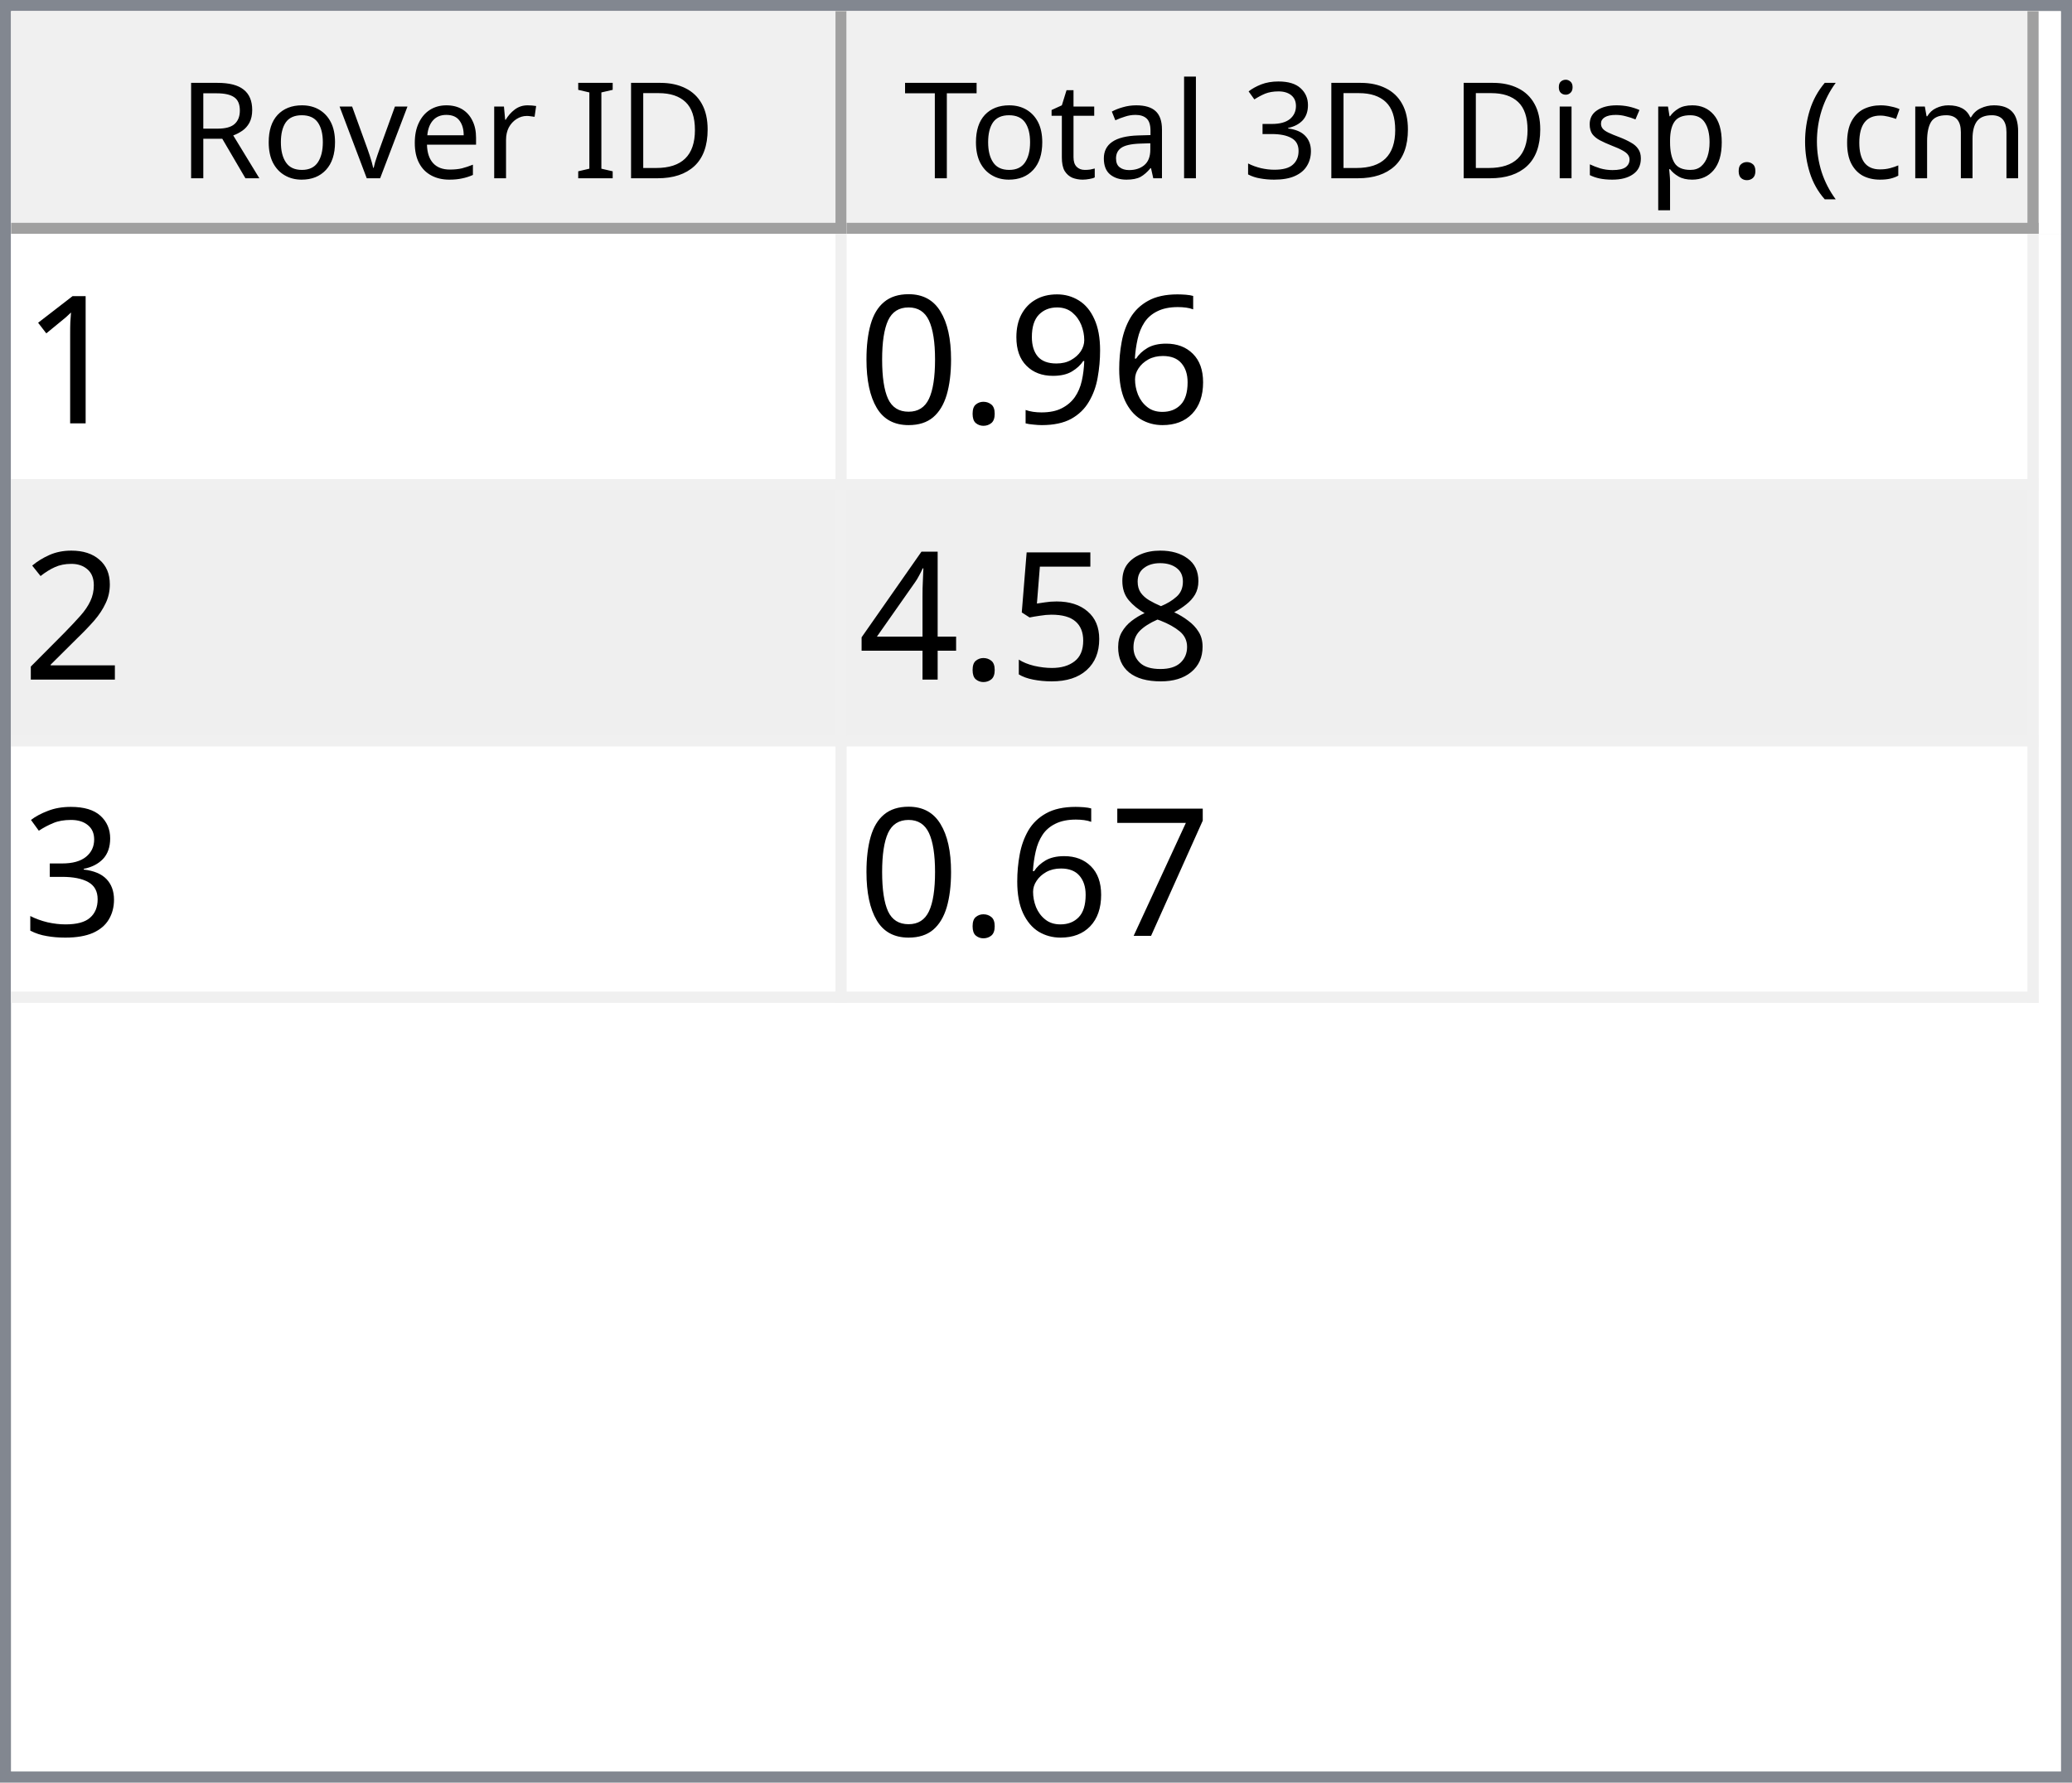
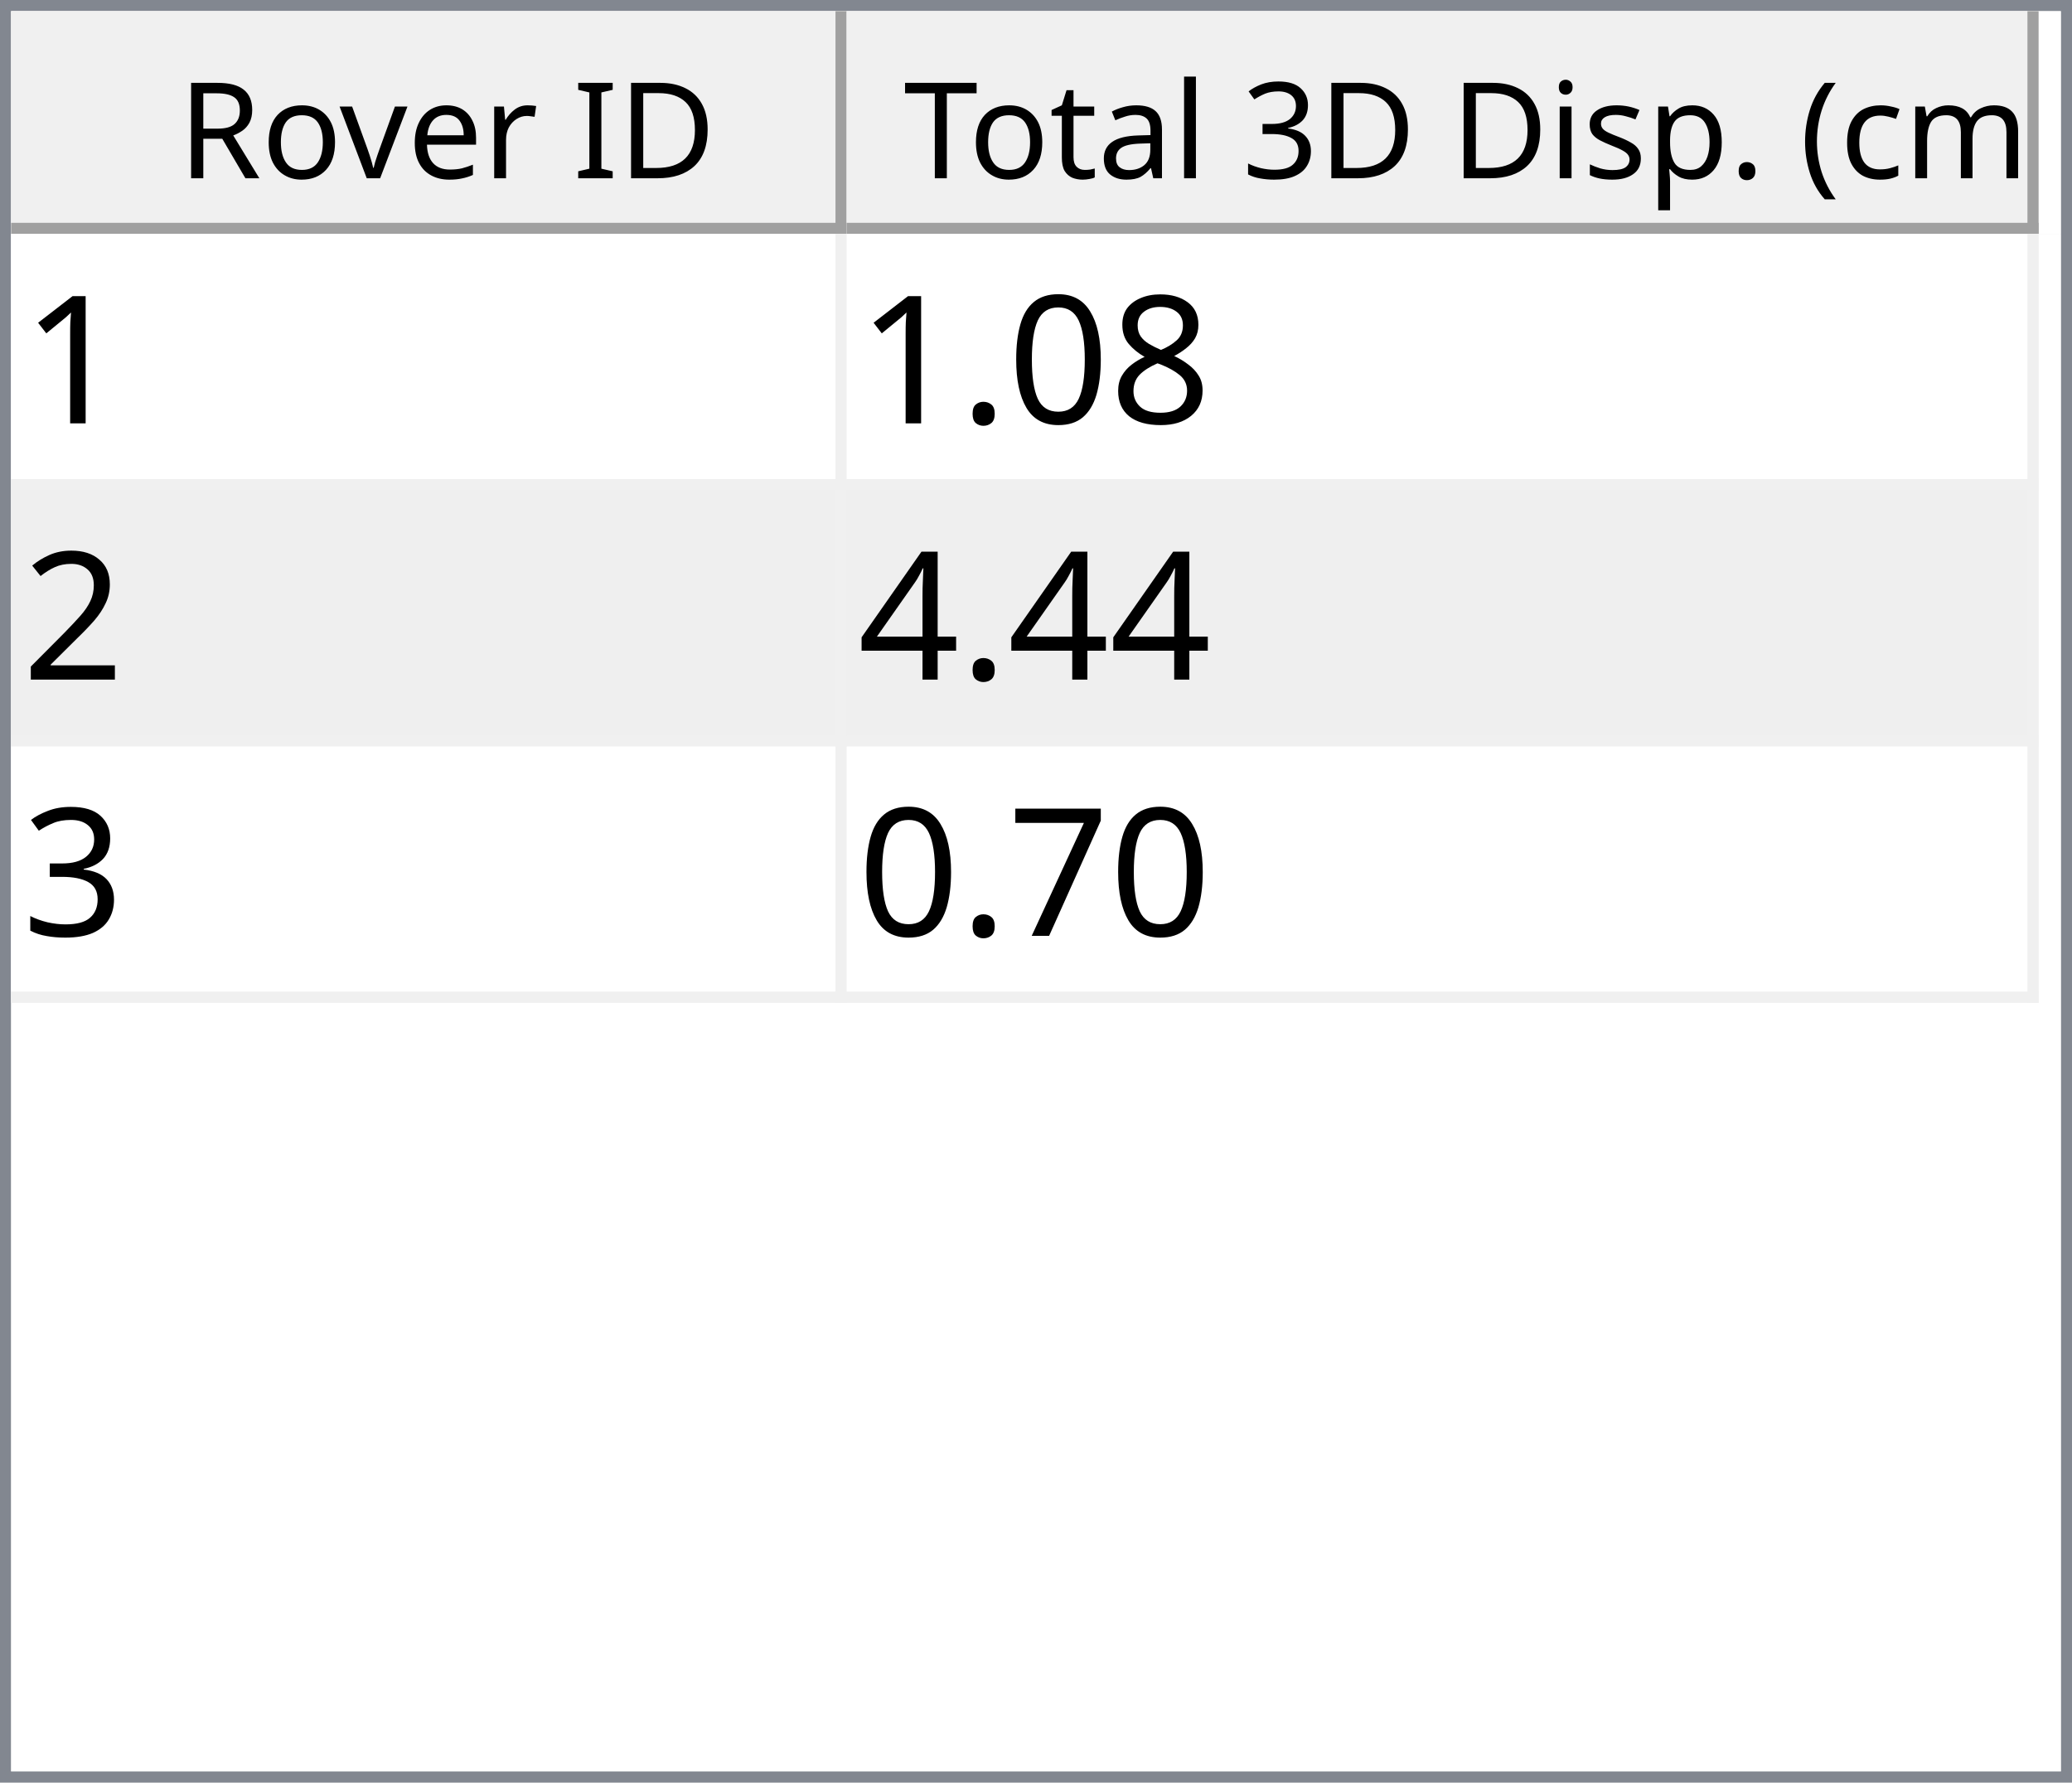
<svg xmlns="http://www.w3.org/2000/svg" style="fill-opacity:1; color-rendering:auto; color-interpolation:auto; text-rendering:auto; stroke:black; stroke-linecap:square; stroke-miterlimit:10; shape-rendering:auto; stroke-opacity:1; fill:black; stroke-dasharray:none; font-weight:normal; stroke-width:1; font-family:'Dialog'; font-style:normal; stroke-linejoin:miter; font-size:12px; stroke-dashoffset:0; image-rendering:auto;" width="186" height="160">
  <defs id="genericDefs" />
  <g>
    <defs id="defs1">
      <clipPath clipPathUnits="userSpaceOnUse" id="clipPath1">
        <path d="M0 0 L186 0 L186 160 L0 160 L0 0 Z" />
      </clipPath>
      <clipPath clipPathUnits="userSpaceOnUse" id="clipPath2">
        <path d="M0 0 L0 160 L186 160 L186 0 Z" />
      </clipPath>
      <clipPath clipPathUnits="userSpaceOnUse" id="clipPath3">
        <path d="M0 0 L0 20 L184 20 L184 0 Z" />
      </clipPath>
      <clipPath clipPathUnits="userSpaceOnUse" id="clipPath4">
        <path d="M0 0 L0 20 L75 20 L75 0 Z" />
      </clipPath>
      <clipPath clipPathUnits="userSpaceOnUse" id="clipPath5">
        <path d="M1 1 L1 19 L74 19 L74 1 Z" />
      </clipPath>
      <clipPath clipPathUnits="userSpaceOnUse" id="clipPath6">
        <path d="M0 0 L0 18 L73 18 L73 0 Z" />
      </clipPath>
      <clipPath clipPathUnits="userSpaceOnUse" id="clipPath7">
        <path d="M-0.5 -0.5 L-0.5 19.5 L74.5 19.5 L74.5 -0.5 Z" />
      </clipPath>
      <clipPath clipPathUnits="userSpaceOnUse" id="clipPath8">
        <path d="M0 0 L0 20 L107 20 L107 0 Z" />
      </clipPath>
      <clipPath clipPathUnits="userSpaceOnUse" id="clipPath9">
        <path d="M1 1 L1 19 L106 19 L106 1 Z" />
      </clipPath>
      <clipPath clipPathUnits="userSpaceOnUse" id="clipPath10">
        <path d="M0 0 L0 18 L105 18 L105 0 Z" />
      </clipPath>
      <clipPath clipPathUnits="userSpaceOnUse" id="clipPath11">
        <path d="M-0.5 -0.5 L-0.5 19.5 L106.5 19.5 L106.5 -0.5 Z" />
      </clipPath>
      <clipPath clipPathUnits="userSpaceOnUse" id="clipPath12">
        <path d="M0 0 L0 138 L184 138 L184 0 Z" />
      </clipPath>
      <clipPath clipPathUnits="userSpaceOnUse" id="clipPath13">
        <path d="M0 0 L0 69 L182 69 L182 0 Z" />
      </clipPath>
      <clipPath clipPathUnits="userSpaceOnUse" id="clipPath14">
        <path d="M-0.5 -0.5 L-0.5 68.5 L181.5 68.5 L181.5 -0.5 Z" />
      </clipPath>
      <clipPath clipPathUnits="userSpaceOnUse" id="clipPath15">
        <path d="M0 0 L0 22 L74 22 L74 0 Z" />
      </clipPath>
      <clipPath clipPathUnits="userSpaceOnUse" id="clipPath16">
        <path d="M0 0 L0 22 L106 22 L106 0 Z" />
      </clipPath>
      <font horiz-adv-x="64.551" id="font1">
        <font-face ascent="107.91" descent="25.098" units-per-em="100" style="font-style:normal; font-family:Segoe UI; font-weight:normal;" />
        <missing-glyph horiz-adv-x="64.551" d="M8.109 0 L8.109 68.266 L56.453 68.266 L56.453 0 L8.109 0 ZM15.328 7.234 L49.219 7.234 L49.219 61.031 L15.328 61.031 L15.328 7.234 Z" />
        <glyph unicode="D" horiz-adv-x="70.117" d="M9.188 0 L9.188 70.016 L28.516 70.016 Q65.531 70.016 65.531 35.891 Q65.531 19.672 55.25 9.836 Q44.969 0 27.734 0 L9.188 0 ZM17.391 62.594 L17.391 7.422 L27.828 7.422 Q41.609 7.422 49.273 14.797 Q56.938 22.172 56.938 35.688 Q56.938 62.594 28.328 62.594 L17.391 62.594 Z" />
        <glyph unicode="I" horiz-adv-x="26.611" d="M17.391 0 L9.188 0 L9.188 70.016 L17.391 70.016 L17.391 0 Z" />
        <glyph unicode=" " horiz-adv-x="27.393" d="" />
        <glyph unicode="r" horiz-adv-x="34.766" d="M34.188 41.891 Q32.078 43.5 28.125 43.5 Q23 43.5 19.555 38.672 Q16.109 33.844 16.109 25.484 L16.109 0 L8.109 0 L8.109 50 L16.109 50 L16.109 39.703 L16.312 39.703 Q18.016 44.969 21.531 47.922 Q25.047 50.875 29.391 50.875 Q32.516 50.875 34.188 50.203 L34.188 41.891 Z" />
        <glyph unicode="e" horiz-adv-x="52.295" d="M48.297 23 L12.984 23 Q13.188 14.656 17.484 10.109 Q21.781 5.562 29.297 5.562 Q37.75 5.562 44.828 11.141 L44.828 3.609 Q38.234 -1.172 27.391 -1.172 Q16.797 -1.172 10.742 5.641 Q4.688 12.453 4.688 24.812 Q4.688 36.469 11.305 43.82 Q17.922 51.172 27.734 51.172 Q37.547 51.172 42.922 44.828 Q48.297 38.484 48.297 27.203 L48.297 23 ZM40.094 29.781 Q40.047 36.719 36.75 40.578 Q33.453 44.438 27.594 44.438 Q21.922 44.438 17.969 40.383 Q14.016 36.328 13.094 29.781 L40.094 29.781 Z" />
        <glyph unicode="v" horiz-adv-x="47.9" d="M47.406 50 L27.484 0 L19.625 0 L0.688 50 L9.469 50 L22.172 13.672 Q23.578 9.672 23.922 6.688 L24.125 6.688 Q24.609 10.453 25.688 13.484 L38.969 50 L47.406 50 Z" />
        <glyph unicode="o" horiz-adv-x="58.594" d="M29 -1.172 Q17.922 -1.172 11.305 5.836 Q4.688 12.844 4.688 24.422 Q4.688 37.016 11.57 44.094 Q18.453 51.172 30.172 51.172 Q41.359 51.172 47.633 44.289 Q53.906 37.406 53.906 25.203 Q53.906 13.234 47.141 6.031 Q40.375 -1.172 29 -1.172 ZM29.594 44.438 Q21.875 44.438 17.383 39.188 Q12.891 33.938 12.891 24.703 Q12.891 15.828 17.43 10.695 Q21.969 5.562 29.594 5.562 Q37.359 5.562 41.531 10.594 Q45.703 15.625 45.703 24.906 Q45.703 34.281 41.531 39.359 Q37.359 44.438 29.594 44.438 Z" />
        <glyph unicode="R" horiz-adv-x="59.814" d="M59.375 0 L49.609 0 L37.891 19.625 Q36.281 22.359 34.766 24.289 Q33.25 26.219 31.664 27.438 Q30.078 28.656 28.25 29.219 Q26.422 29.781 24.125 29.781 L17.391 29.781 L17.391 0 L9.188 0 L9.188 70.016 L30.078 70.016 Q34.672 70.016 38.555 68.867 Q42.438 67.719 45.289 65.375 Q48.141 63.031 49.758 59.547 Q51.375 56.062 51.375 51.375 Q51.375 47.703 50.273 44.656 Q49.172 41.609 47.148 39.211 Q45.125 36.812 42.266 35.133 Q39.406 33.453 35.844 32.516 L35.844 32.328 Q37.594 31.547 38.891 30.547 Q40.188 29.547 41.359 28.18 Q42.531 26.812 43.68 25.078 Q44.828 23.344 46.234 21.047 L59.375 0 ZM17.391 62.594 L17.391 37.203 L28.516 37.203 Q31.594 37.203 34.203 38.133 Q36.812 39.062 38.719 40.797 Q40.625 42.531 41.703 45.047 Q42.781 47.562 42.781 50.688 Q42.781 56.297 39.141 59.445 Q35.5 62.594 28.609 62.594 L17.391 62.594 Z" />
        <glyph unicode=")" horiz-adv-x="30.176" d="M8.297 -15.922 L1.172 -15.922 Q16.406 2.344 16.406 26.812 Q16.406 51.469 1.078 70.016 L8.297 70.016 Q23.531 52.156 23.531 26.703 Q23.531 1.375 8.297 -15.922 Z" />
        <glyph unicode="m" horiz-adv-x="86.133" d="M79.109 0 L71.094 0 L71.094 28.719 Q71.094 37.016 68.531 40.727 Q65.969 44.438 59.906 44.438 Q54.781 44.438 51.195 39.75 Q47.609 35.062 47.609 28.516 L47.609 0 L39.594 0 L39.594 29.688 Q39.594 44.438 28.219 44.438 Q22.953 44.438 19.531 40.016 Q16.109 35.594 16.109 28.516 L16.109 0 L8.109 0 L8.109 50 L16.109 50 L16.109 42.094 L16.312 42.094 Q21.625 51.172 31.844 51.172 Q36.969 51.172 40.773 48.312 Q44.578 45.453 46 40.828 Q51.562 51.172 62.594 51.172 Q79.109 51.172 79.109 30.812 L79.109 0 Z" />
        <glyph unicode="c" horiz-adv-x="46.191" d="M42.188 2.297 Q36.422 -1.172 28.516 -1.172 Q17.828 -1.172 11.258 5.789 Q4.688 12.75 4.688 23.828 Q4.688 36.188 11.766 43.68 Q18.844 51.172 30.672 51.172 Q37.25 51.172 42.281 48.734 L42.281 40.531 Q36.719 44.438 30.375 44.438 Q22.703 44.438 17.797 38.945 Q12.891 33.453 12.891 24.516 Q12.891 15.719 17.508 10.641 Q22.125 5.562 29.891 5.562 Q36.422 5.562 42.188 9.906 L42.188 2.297 Z" />
        <glyph unicode="(" horiz-adv-x="30.176" d="M29.109 -15.922 L21.969 -15.922 Q6.844 1.375 6.844 26.703 Q6.844 52.156 21.969 70.016 L29.203 70.016 Q13.875 51.469 13.875 26.812 Q13.875 2.344 29.109 -15.922 Z" />
        <glyph unicode="." horiz-adv-x="21.68" d="M10.891 -1.078 Q8.641 -1.078 7.055 0.539 Q5.469 2.156 5.469 4.391 Q5.469 6.641 7.055 8.273 Q8.641 9.906 10.891 9.906 Q13.188 9.906 14.797 8.273 Q16.406 6.641 16.406 4.391 Q16.406 2.156 14.797 0.539 Q13.188 -1.078 10.891 -1.078 Z" />
        <glyph unicode="p" horiz-adv-x="58.789" d="M16.312 7.234 L16.109 7.234 L16.109 -23 L8.109 -23 L8.109 50 L16.109 50 L16.109 41.219 L16.312 41.219 Q22.219 51.172 33.594 51.172 Q43.266 51.172 48.688 44.461 Q54.109 37.75 54.109 26.469 Q54.109 13.922 48 6.375 Q41.891 -1.172 31.297 -1.172 Q21.578 -1.172 16.312 7.234 ZM16.109 27.391 L16.109 20.406 Q16.109 14.203 20.141 9.883 Q24.172 5.562 30.375 5.562 Q37.641 5.562 41.773 11.133 Q45.906 16.703 45.906 26.609 Q45.906 34.969 42.047 39.703 Q38.188 44.438 31.594 44.438 Q24.609 44.438 20.359 39.578 Q16.109 34.719 16.109 27.391 Z" />
        <glyph unicode="s" horiz-adv-x="42.432" d="M5.078 1.812 L5.078 10.406 Q11.625 5.562 19.484 5.562 Q30.031 5.562 30.031 12.594 Q30.031 14.594 29.125 15.992 Q28.219 17.391 26.68 18.461 Q25.141 19.531 23.07 20.383 Q21 21.234 18.609 22.172 Q15.281 23.484 12.766 24.828 Q10.25 26.172 8.57 27.859 Q6.891 29.547 6.031 31.695 Q5.172 33.844 5.172 36.719 Q5.172 40.234 6.789 42.945 Q8.406 45.656 11.086 47.484 Q13.766 49.312 17.211 50.242 Q20.656 51.172 24.312 51.172 Q30.812 51.172 35.938 48.922 L35.938 40.828 Q30.422 44.438 23.25 44.438 Q21 44.438 19.195 43.922 Q17.391 43.406 16.094 42.477 Q14.797 41.547 14.086 40.258 Q13.375 38.969 13.375 37.406 Q13.375 35.453 14.086 34.133 Q14.797 32.812 16.164 31.789 Q17.531 30.766 19.484 29.938 Q21.438 29.109 23.922 28.125 Q27.25 26.859 29.883 25.516 Q32.516 24.172 34.375 22.484 Q36.234 20.797 37.234 18.602 Q38.234 16.406 38.234 13.375 Q38.234 9.672 36.602 6.938 Q34.969 4.203 32.234 2.398 Q29.5 0.594 25.93 -0.289 Q22.359 -1.172 18.453 -1.172 Q10.75 -1.172 5.078 1.812 Z" />
        <glyph unicode="i" horiz-adv-x="24.219" d="M12.203 62.703 Q10.062 62.703 8.547 64.164 Q7.031 65.625 7.031 67.875 Q7.031 70.125 8.547 71.609 Q10.062 73.094 12.203 73.094 Q14.406 73.094 15.945 71.609 Q17.484 70.125 17.484 67.875 Q17.484 65.719 15.945 64.211 Q14.406 62.703 12.203 62.703 ZM16.109 0 L8.109 0 L8.109 50 L16.109 50 L16.109 0 Z" />
        <glyph unicode="3" horiz-adv-x="53.906" d="M46.531 19.828 Q46.531 15.094 44.75 11.211 Q42.969 7.328 39.719 4.57 Q36.469 1.812 31.93 0.297 Q27.391 -1.219 21.922 -1.219 Q11.922 -1.219 6 2.594 L6 11.188 Q13.094 5.609 22.219 5.609 Q25.875 5.609 28.828 6.539 Q31.781 7.469 33.906 9.227 Q36.031 10.984 37.18 13.477 Q38.328 15.969 38.328 19.094 Q38.328 32.812 18.797 32.812 L12.984 32.812 L12.984 39.594 L18.5 39.594 Q35.797 39.594 35.797 52.484 Q35.797 64.406 22.609 64.406 Q15.188 64.406 8.688 59.422 L8.688 67.188 Q15.375 71.188 24.609 71.188 Q29 71.188 32.57 69.969 Q36.141 68.75 38.68 66.555 Q41.219 64.359 42.609 61.281 Q44 58.203 44 54.5 Q44 40.672 30.031 36.719 L30.031 36.531 Q33.594 36.141 36.625 34.797 Q39.656 33.453 41.852 31.305 Q44.047 29.156 45.289 26.25 Q46.531 23.344 46.531 19.828 Z" />
        <glyph unicode="l" horiz-adv-x="24.219" d="M16.109 0 L8.109 0 L8.109 74.031 L16.109 74.031 L16.109 0 Z" />
        <glyph unicode="a" horiz-adv-x="50.879" d="M43.891 0 L35.891 0 L35.891 7.812 L35.688 7.812 Q30.469 -1.172 20.312 -1.172 Q12.844 -1.172 8.617 2.781 Q4.391 6.734 4.391 13.281 Q4.391 27.297 20.906 29.594 L35.891 31.688 Q35.891 44.438 25.594 44.438 Q16.547 44.438 9.281 38.281 L9.281 46.484 Q16.656 51.172 26.266 51.172 Q43.891 51.172 43.891 32.516 L43.891 0 ZM35.891 25.297 L23.828 23.641 Q18.266 22.859 15.43 20.875 Q12.594 18.891 12.594 13.875 Q12.594 10.203 15.211 7.883 Q17.828 5.562 22.172 5.562 Q28.125 5.562 32.008 9.742 Q35.891 13.922 35.891 20.312 L35.891 25.297 Z" />
        <glyph unicode="t" horiz-adv-x="33.887" d="M31.297 0.484 Q28.469 -1.078 23.828 -1.078 Q10.688 -1.078 10.688 13.578 L10.688 43.172 L2.094 43.172 L2.094 50 L10.688 50 L10.688 62.203 L18.703 64.797 L18.703 50 L31.297 50 L31.297 43.172 L18.703 43.172 L18.703 14.984 Q18.703 9.969 20.414 7.82 Q22.125 5.672 26.078 5.672 Q29.109 5.672 31.297 7.328 L31.297 0.484 Z" />
        <glyph unicode="T" horiz-adv-x="52.393" d="M50.594 62.594 L30.375 62.594 L30.375 0 L22.172 0 L22.172 62.594 L2 62.594 L2 70.016 L50.594 70.016 L50.594 62.594 Z" />
      </font>
      <font horiz-adv-x="75.0" id="font2">
        <font-face ascent="100.537" descent="21.973" units-per-em="100" style="font-style:normal; font-family:sans-serif; font-weight:normal;" />
        <missing-glyph horiz-adv-x="75.0" d="M12.5 0 L12.5 62.5 L62.5 62.5 L62.5 0 L12.5 0 ZM14.062 1.562 L60.938 1.562 L60.938 60.938 L14.062 60.938 L14.062 1.562 Z" />
        <glyph unicode="1" horiz-adv-x="55.615" d="M37.25 0 L28.469 0 L28.469 56 Q25.297 52.984 20.141 49.953 Q14.984 46.922 10.891 45.406 L10.891 53.906 Q18.266 57.375 23.781 62.305 Q29.297 67.234 31.594 71.875 L37.25 71.875 L37.25 0 Z" />
-         <glyph unicode="6" horiz-adv-x="55.615" d="M49.75 54.047 L41.016 53.375 Q39.844 58.547 37.703 60.891 Q34.125 64.656 28.906 64.656 Q24.703 64.656 21.531 62.312 Q17.391 59.281 14.992 53.469 Q12.594 47.656 12.5 36.922 Q15.672 41.75 20.266 44.094 Q24.859 46.438 29.891 46.438 Q38.672 46.438 44.852 39.969 Q51.031 33.5 51.031 23.25 Q51.031 16.5 48.125 10.719 Q45.219 4.938 40.141 1.859 Q35.062 -1.219 28.609 -1.219 Q17.625 -1.219 10.695 6.859 Q3.766 14.938 3.766 33.5 Q3.766 54.25 11.422 63.672 Q18.109 71.875 29.438 71.875 Q37.891 71.875 43.289 67.141 Q48.688 62.406 49.75 54.047 ZM13.875 23.188 Q13.875 18.656 15.797 14.508 Q17.719 10.359 21.188 8.18 Q24.656 6 28.469 6 Q34.031 6 38.039 10.492 Q42.047 14.984 42.047 22.703 Q42.047 30.125 38.086 34.398 Q34.125 38.672 28.125 38.672 Q22.172 38.672 18.023 34.398 Q13.875 30.125 13.875 23.188 Z" />
-         <glyph unicode="9" horiz-adv-x="55.615" d="M5.469 16.547 L13.922 17.328 Q14.984 11.375 18.016 8.688 Q21.047 6 25.781 6 Q29.828 6 32.883 7.859 Q35.938 9.719 37.891 12.82 Q39.844 15.922 41.164 21.195 Q42.484 26.469 42.484 31.938 Q42.484 32.516 42.438 33.688 Q39.797 29.5 35.234 26.883 Q30.672 24.266 25.344 24.266 Q16.453 24.266 10.305 30.711 Q4.156 37.156 4.156 47.703 Q4.156 58.594 10.578 65.234 Q17 71.875 26.656 71.875 Q33.641 71.875 39.43 68.117 Q45.219 64.359 48.219 57.398 Q51.219 50.438 51.219 37.25 Q51.219 23.531 48.242 15.406 Q45.266 7.281 39.383 3.031 Q33.5 -1.219 25.594 -1.219 Q17.188 -1.219 11.867 3.445 Q6.547 8.109 5.469 16.547 ZM41.453 48.141 Q41.453 55.719 37.43 60.156 Q33.406 64.594 27.734 64.594 Q21.875 64.594 17.531 59.812 Q13.188 55.031 13.188 47.406 Q13.188 40.578 17.312 36.305 Q21.438 32.031 27.484 32.031 Q33.594 32.031 37.523 36.305 Q41.453 40.578 41.453 48.141 Z" />
+         <glyph unicode="8" horiz-adv-x="55.615" d="M17.672 38.812 Q12.203 40.828 9.57 44.539 Q6.938 48.25 6.938 53.422 Q6.938 61.234 12.555 66.555 Q18.172 71.875 27.484 71.875 Q36.859 71.875 42.578 66.43 Q48.297 60.984 48.297 53.172 Q48.297 48.188 45.68 44.508 Q43.062 40.828 37.75 38.812 Q44.344 36.672 47.781 31.883 Q51.219 27.094 51.219 20.453 Q51.219 11.281 44.727 5.031 Q38.234 -1.219 27.641 -1.219 Q17.047 -1.219 10.547 5.055 Q4.047 11.328 4.047 20.703 Q4.047 27.688 7.594 32.398 Q11.141 37.109 17.672 38.812 ZM15.922 53.719 Q15.922 48.641 19.195 45.414 Q22.469 42.188 27.688 42.188 Q32.766 42.188 36.016 45.383 Q39.266 48.578 39.266 53.219 Q39.266 58.062 35.914 61.359 Q32.562 64.656 27.594 64.656 Q22.562 64.656 19.242 61.43 Q15.922 58.203 15.922 53.719 ZM13.094 20.656 Q13.094 16.891 14.875 13.375 Q16.656 9.859 20.172 7.93 Q23.688 6 27.734 6 Q34.031 6 38.133 10.055 Q42.234 14.109 42.234 20.359 Q42.234 26.703 38.016 30.859 Q33.797 35.016 27.438 35.016 Q21.234 35.016 17.164 30.914 Q13.094 26.812 13.094 20.656 Z" />
+         <glyph unicode="0" horiz-adv-x="55.615" d="M4.156 35.297 Q4.156 48 6.766 55.742 Q9.375 63.484 14.523 67.68 Q19.672 71.875 27.484 71.875 Q33.25 71.875 37.594 69.555 Q41.938 67.234 44.773 62.867 Q47.609 58.5 49.219 52.227 Q50.828 45.953 50.828 35.297 Q50.828 22.703 48.242 14.969 Q45.656 7.234 40.508 3.008 Q35.359 -1.219 27.484 -1.219 Q17.141 -1.219 11.234 6.203 Q4.156 15.141 4.156 35.297 ZM13.188 35.297 Q13.188 17.672 17.312 11.836 Q21.438 6 27.484 6 Q33.547 6 37.672 11.859 Q41.797 17.719 41.797 35.297 Q41.797 52.984 37.672 58.789 Q33.547 64.594 27.391 64.594 Q21.344 64.594 17.719 59.469 Q13.188 52.938 13.188 35.297 Z" />
        <glyph unicode="." horiz-adv-x="27.783" d="M9.078 0 L9.078 10.016 L19.094 10.016 L19.094 0 L9.078 0 Z" />
-         <glyph unicode="0" horiz-adv-x="55.615" d="M4.156 35.297 Q4.156 48 6.766 55.742 Q9.375 63.484 14.523 67.68 Q19.672 71.875 27.484 71.875 Q33.25 71.875 37.594 69.555 Q41.938 67.234 44.773 62.867 Q47.609 58.5 49.219 52.227 Q50.828 45.953 50.828 35.297 Q50.828 22.703 48.242 14.969 Q45.656 7.234 40.508 3.008 Q35.359 -1.219 27.484 -1.219 Q17.141 -1.219 11.234 6.203 Q4.156 15.141 4.156 35.297 ZM13.188 35.297 Q13.188 17.672 17.312 11.836 Q21.438 6 27.484 6 Q33.547 6 37.672 11.859 Q41.797 17.719 41.797 35.297 Q41.797 52.984 37.672 58.789 Q33.547 64.594 27.391 64.594 Q21.344 64.594 17.719 59.469 Q13.188 52.938 13.188 35.297 Z" />
        <glyph unicode="2" horiz-adv-x="55.615" d="M50.344 8.453 L50.344 0 L3.031 0 Q2.938 3.172 4.047 6.109 Q5.859 10.938 9.836 15.625 Q13.812 20.312 21.344 26.469 Q33.016 36.031 37.117 41.625 Q41.219 47.219 41.219 52.203 Q41.219 57.422 37.477 61.008 Q33.734 64.594 27.734 64.594 Q21.391 64.594 17.578 60.789 Q13.766 56.984 13.719 50.25 L4.688 51.172 Q5.609 61.281 11.664 66.578 Q17.719 71.875 27.938 71.875 Q38.234 71.875 44.242 66.164 Q50.25 60.453 50.25 52 Q50.25 47.703 48.492 43.555 Q46.734 39.406 42.656 34.812 Q38.578 30.219 29.109 22.219 Q21.188 15.578 18.945 13.211 Q16.703 10.844 15.234 8.453 L50.344 8.453 Z" />
-         <glyph unicode="8" horiz-adv-x="55.615" d="M17.672 38.812 Q12.203 40.828 9.57 44.539 Q6.938 48.25 6.938 53.422 Q6.938 61.234 12.555 66.555 Q18.172 71.875 27.484 71.875 Q36.859 71.875 42.578 66.43 Q48.297 60.984 48.297 53.172 Q48.297 48.188 45.68 44.508 Q43.062 40.828 37.75 38.812 Q44.344 36.672 47.781 31.883 Q51.219 27.094 51.219 20.453 Q51.219 11.281 44.727 5.031 Q38.234 -1.219 27.641 -1.219 Q17.047 -1.219 10.547 5.055 Q4.047 11.328 4.047 20.703 Q4.047 27.688 7.594 32.398 Q11.141 37.109 17.672 38.812 ZM15.922 53.719 Q15.922 48.641 19.195 45.414 Q22.469 42.188 27.688 42.188 Q32.766 42.188 36.016 45.383 Q39.266 48.578 39.266 53.219 Q39.266 58.062 35.914 61.359 Q32.562 64.656 27.594 64.656 Q22.562 64.656 19.242 61.43 Q15.922 58.203 15.922 53.719 ZM13.094 20.656 Q13.094 16.891 14.875 13.375 Q16.656 9.859 20.172 7.93 Q23.688 6 27.734 6 Q34.031 6 38.133 10.055 Q42.234 14.109 42.234 20.359 Q42.234 26.703 38.016 30.859 Q33.797 35.016 27.438 35.016 Q21.234 35.016 17.164 30.914 Q13.094 26.812 13.094 20.656 Z" />
-         <glyph unicode="5" horiz-adv-x="55.615" d="M4.156 18.75 L13.375 19.531 Q14.406 12.797 18.141 9.398 Q21.875 6 27.156 6 Q33.5 6 37.891 10.789 Q42.281 15.578 42.281 23.484 Q42.281 31 38.062 35.352 Q33.844 39.703 27 39.703 Q22.75 39.703 19.336 37.773 Q15.922 35.844 13.969 32.766 L5.719 33.844 L12.641 70.609 L48.25 70.609 L48.25 62.203 L19.672 62.203 L15.828 42.969 Q22.266 47.469 29.344 47.469 Q38.719 47.469 45.164 40.969 Q51.609 34.469 51.609 24.266 Q51.609 14.547 45.953 7.469 Q39.062 -1.219 27.156 -1.219 Q17.391 -1.219 11.211 4.25 Q5.031 9.719 4.156 18.75 Z" />
        <glyph unicode="4" horiz-adv-x="55.615" d="M32.328 0 L32.328 17.141 L1.266 17.141 L1.266 25.203 L33.938 71.578 L41.109 71.578 L41.109 25.203 L50.781 25.203 L50.781 17.141 L41.109 17.141 L41.109 0 L32.328 0 ZM32.328 25.203 L32.328 57.469 L9.906 25.203 L32.328 25.203 Z" />
        <glyph unicode="3" horiz-adv-x="55.615" d="M4.203 18.891 L12.984 20.062 Q14.5 12.594 18.141 9.297 Q21.781 6 27 6 Q33.203 6 37.477 10.297 Q41.75 14.594 41.75 20.953 Q41.75 27 37.797 30.93 Q33.844 34.859 27.734 34.859 Q25.25 34.859 21.531 33.891 L22.516 41.609 Q23.391 41.5 23.922 41.5 Q29.547 41.5 34.039 44.43 Q38.531 47.359 38.531 53.469 Q38.531 58.297 35.258 61.477 Q31.984 64.656 26.812 64.656 Q21.688 64.656 18.266 61.43 Q14.844 58.203 13.875 51.766 L5.078 53.328 Q6.688 62.156 12.398 67.016 Q18.109 71.875 26.609 71.875 Q32.469 71.875 37.398 69.359 Q42.328 66.844 44.945 62.5 Q47.562 58.156 47.562 53.266 Q47.562 48.641 45.07 44.828 Q42.578 41.016 37.703 38.766 Q44.047 37.312 47.562 32.695 Q51.078 28.078 51.078 21.141 Q51.078 11.766 44.242 5.25 Q37.406 -1.266 26.953 -1.266 Q17.531 -1.266 11.305 4.352 Q5.078 9.969 4.203 18.891 Z" />
        <glyph unicode="7" horiz-adv-x="55.615" d="M4.734 62.203 L4.734 70.656 L51.078 70.656 L51.078 63.812 Q44.234 56.547 37.523 44.484 Q30.812 32.422 27.156 19.672 Q24.516 10.688 23.781 0 L14.75 0 Q14.891 8.453 18.062 20.414 Q21.234 32.375 27.172 43.484 Q33.109 54.594 39.797 62.203 L4.734 62.203 Z" />
      </font>
    </defs>
    <g style="fill:white; stroke:white;">
      <rect x="0" y="0" width="186" style="clip-path:url(#clipPath1); stroke:none;" height="160" />
    </g>
    <g style="fill:white; text-rendering:optimizeSpeed; color-rendering:optimizeSpeed; image-rendering:optimizeSpeed; shape-rendering:crispEdges; stroke:white; color-interpolation:sRGB;">
      <rect x="0" width="186" height="160" y="0" style="stroke:none;" />
      <path style="stroke:none;" d="M0 160 L186 160 L186 0 L0 0 Z" />
    </g>
    <g style="fill:rgb(240,240,240); font-family:'Segoe UI'; stroke:rgb(240,240,240);">
      <rect x="0" y="0" width="186" style="clip-path:url(#clipPath2); stroke:none;" height="160" />
    </g>
    <g style="fill:rgb(130,135,144); font-family:'Segoe UI'; stroke:rgb(130,135,144);">
      <path d="M0 0 L186 0 L186 160 L0 160 L0 0 ZM1 1 L185 1 L185 159 L1 159 L1 1 Z" style="fill-rule:evenodd; clip-path:url(#clipPath2); stroke:none;" />
    </g>
    <g style="fill:white; font-family:'Segoe UI'; stroke:white;" transform="translate(1,1)">
      <rect x="0" y="0" width="184" style="clip-path:url(#clipPath3); stroke:none;" height="20" />
    </g>
    <g style="fill:rgb(240,240,240); font-family:'Segoe UI'; stroke:rgb(240,240,240);" transform="translate(1,1)">
      <rect x="0" y="0" width="75" style="clip-path:url(#clipPath4); stroke:none;" height="20" />
    </g>
    <g style="font-family:'Segoe UI';" transform="translate(2,2)">
      <text x="14" xml:space="preserve" y="14" style="clip-path:url(#clipPath6); stroke:none;">Rover ID</text>
    </g>
    <g style="fill:rgb(160,160,160); font-family:'Segoe UI'; stroke:rgb(160,160,160); stroke-linejoin:bevel;" transform="translate(1.5,1.5)">
      <line x1="74" x2="74" y1="0" style="fill:none; clip-path:url(#clipPath7);" y2="19" />
    </g>
    <g style="fill:rgb(160,160,160); font-family:'Segoe UI'; stroke:rgb(160,160,160); stroke-linejoin:bevel;" transform="matrix(1,0,0,1,1,1) translate(0.5,0.5)">
      <line x1="0" x2="74" y1="19" style="fill:none; clip-path:url(#clipPath7);" y2="19" />
    </g>
    <g style="fill:rgb(240,240,240); font-family:'Segoe UI'; stroke:rgb(240,240,240);" transform="translate(76,1)">
      <rect x="0" y="0" width="107" style="clip-path:url(#clipPath8); stroke:none;" height="20" />
    </g>
    <g style="font-family:'Segoe UI';" transform="translate(77,2)">
      <text x="1" xml:space="preserve" y="14" style="clip-path:url(#clipPath10); stroke:none;"> Total 3D Disp. (cm)</text>
    </g>
    <g style="fill:rgb(160,160,160); font-family:'Segoe UI'; stroke:rgb(160,160,160); stroke-linejoin:bevel;" transform="translate(76.5,1.5)">
      <line x1="106" x2="106" y1="0" style="fill:none; clip-path:url(#clipPath11);" y2="19" />
    </g>
    <g style="fill:rgb(160,160,160); font-family:'Segoe UI'; stroke:rgb(160,160,160); stroke-linejoin:bevel;" transform="matrix(1,0,0,1,76,1) translate(0.5,0.5)">
      <line x1="0" x2="106" y1="19" style="fill:none; clip-path:url(#clipPath11);" y2="19" />
    </g>
    <g style="fill:white; font-family:'Segoe UI'; stroke:white;" transform="translate(1,21)">
      <rect x="0" y="0" width="184" style="clip-path:url(#clipPath12); stroke:none;" height="138" />
    </g>
    <g style="fill:rgb(240,240,240); font-size:16px; font-family:sans-serif; stroke:rgb(240,240,240);" transform="translate(1,21)">
      <rect x="0" y="0" width="182" style="clip-path:url(#clipPath13); stroke:none;" height="69" />
      <line transform="translate(0.5,0.5)" x1="0" x2="181" y1="22" style="clip-path:url(#clipPath14); fill:none; stroke-linejoin:bevel;" y2="22" />
    </g>
    <g transform="matrix(1,0,0,1,1,21) translate(0.5,0.5)" style="fill:rgb(240,240,240); font-size:16px; font-family:sans-serif; stroke:rgb(240,240,240); stroke-linejoin:bevel;">
      <line x1="0" x2="181" y1="45" style="fill:none; clip-path:url(#clipPath14);" y2="45" />
    </g>
    <g transform="matrix(1,0,0,1,1,21) translate(0.5,0.5)" style="fill:rgb(240,240,240); font-size:16px; font-family:sans-serif; stroke:rgb(240,240,240); stroke-linejoin:bevel;">
      <line x1="0" x2="181" y1="68" style="fill:none; clip-path:url(#clipPath14);" y2="68" />
    </g>
    <g transform="matrix(1,0,0,1,1,21) translate(0.5,0.5)" style="fill:rgb(240,240,240); font-size:16px; font-family:sans-serif; stroke:rgb(240,240,240); stroke-linejoin:bevel;">
      <line x1="74" x2="74" y1="0" style="fill:none; clip-path:url(#clipPath14);" y2="68" />
    </g>
    <g transform="matrix(1,0,0,1,1,21) translate(0.5,0.5)" style="fill:rgb(240,240,240); font-size:16px; font-family:sans-serif; stroke:rgb(240,240,240); stroke-linejoin:bevel;">
      <line x1="181" x2="181" y1="0" style="fill:none; clip-path:url(#clipPath14);" y2="68" />
    </g>
    <g style="fill:white; font-size:16px; font-family:sans-serif; stroke:white;" transform="matrix(1,0,0,1,1,21)">
      <rect x="0" y="0" width="74" style="clip-path:url(#clipPath15); stroke:none;" height="22" />
      <text x="1" y="17" style="fill:black; clip-path:url(#clipPath15); stroke:none;" xml:space="preserve">1</text>
    </g>
    <g style="fill:white; font-size:16px; font-family:sans-serif; stroke:white;" transform="matrix(1,0,0,1,1,21) translate(75,0)">
      <rect x="0" y="0" width="106" style="clip-path:url(#clipPath16); stroke:none;" height="22" />
-       <text x="1" y="17" style="fill:black; clip-path:url(#clipPath16); stroke:none;" xml:space="preserve">0.96</text>
+       <text x="1" y="17" style="fill:black; clip-path:url(#clipPath16); stroke:none;" xml:space="preserve">1.08</text>
    </g>
    <g style="fill:rgb(239,239,239); font-size:16px; font-family:sans-serif; stroke:rgb(239,239,239);" transform="matrix(1,0,0,1,1,21) translate(0,23)">
      <rect x="0" y="0" width="74" style="clip-path:url(#clipPath15); stroke:none;" height="22" />
      <text x="1" y="17" style="fill:black; clip-path:url(#clipPath15); stroke:none;" xml:space="preserve">2</text>
    </g>
    <g style="fill:rgb(239,239,239); font-size:16px; font-family:sans-serif; stroke:rgb(239,239,239);" transform="matrix(1,0,0,1,1,21) translate(75,23)">
      <rect x="0" y="0" width="106" style="clip-path:url(#clipPath16); stroke:none;" height="22" />
-       <text x="1" y="17" style="fill:black; clip-path:url(#clipPath16); stroke:none;" xml:space="preserve">4.58</text>
+       <text x="1" y="17" style="fill:black; clip-path:url(#clipPath16); stroke:none;" xml:space="preserve">4.44</text>
    </g>
    <g style="fill:white; font-size:16px; font-family:sans-serif; stroke:white;" transform="matrix(1,0,0,1,1,21) translate(0,46)">
      <rect x="0" y="0" width="74" style="clip-path:url(#clipPath15); stroke:none;" height="22" />
      <text x="1" y="17" style="fill:black; clip-path:url(#clipPath15); stroke:none;" xml:space="preserve">3</text>
    </g>
    <g style="fill:white; font-size:16px; font-family:sans-serif; stroke:white;" transform="matrix(1,0,0,1,1,21) translate(75,46)">
      <rect x="0" y="0" width="106" style="clip-path:url(#clipPath16); stroke:none;" height="22" />
-       <text x="1" y="17" style="fill:black; clip-path:url(#clipPath16); stroke:none;" xml:space="preserve">0.67</text>
+       <text x="1" y="17" style="fill:black; clip-path:url(#clipPath16); stroke:none;" xml:space="preserve">0.70</text>
    </g>
  </g>
</svg>
